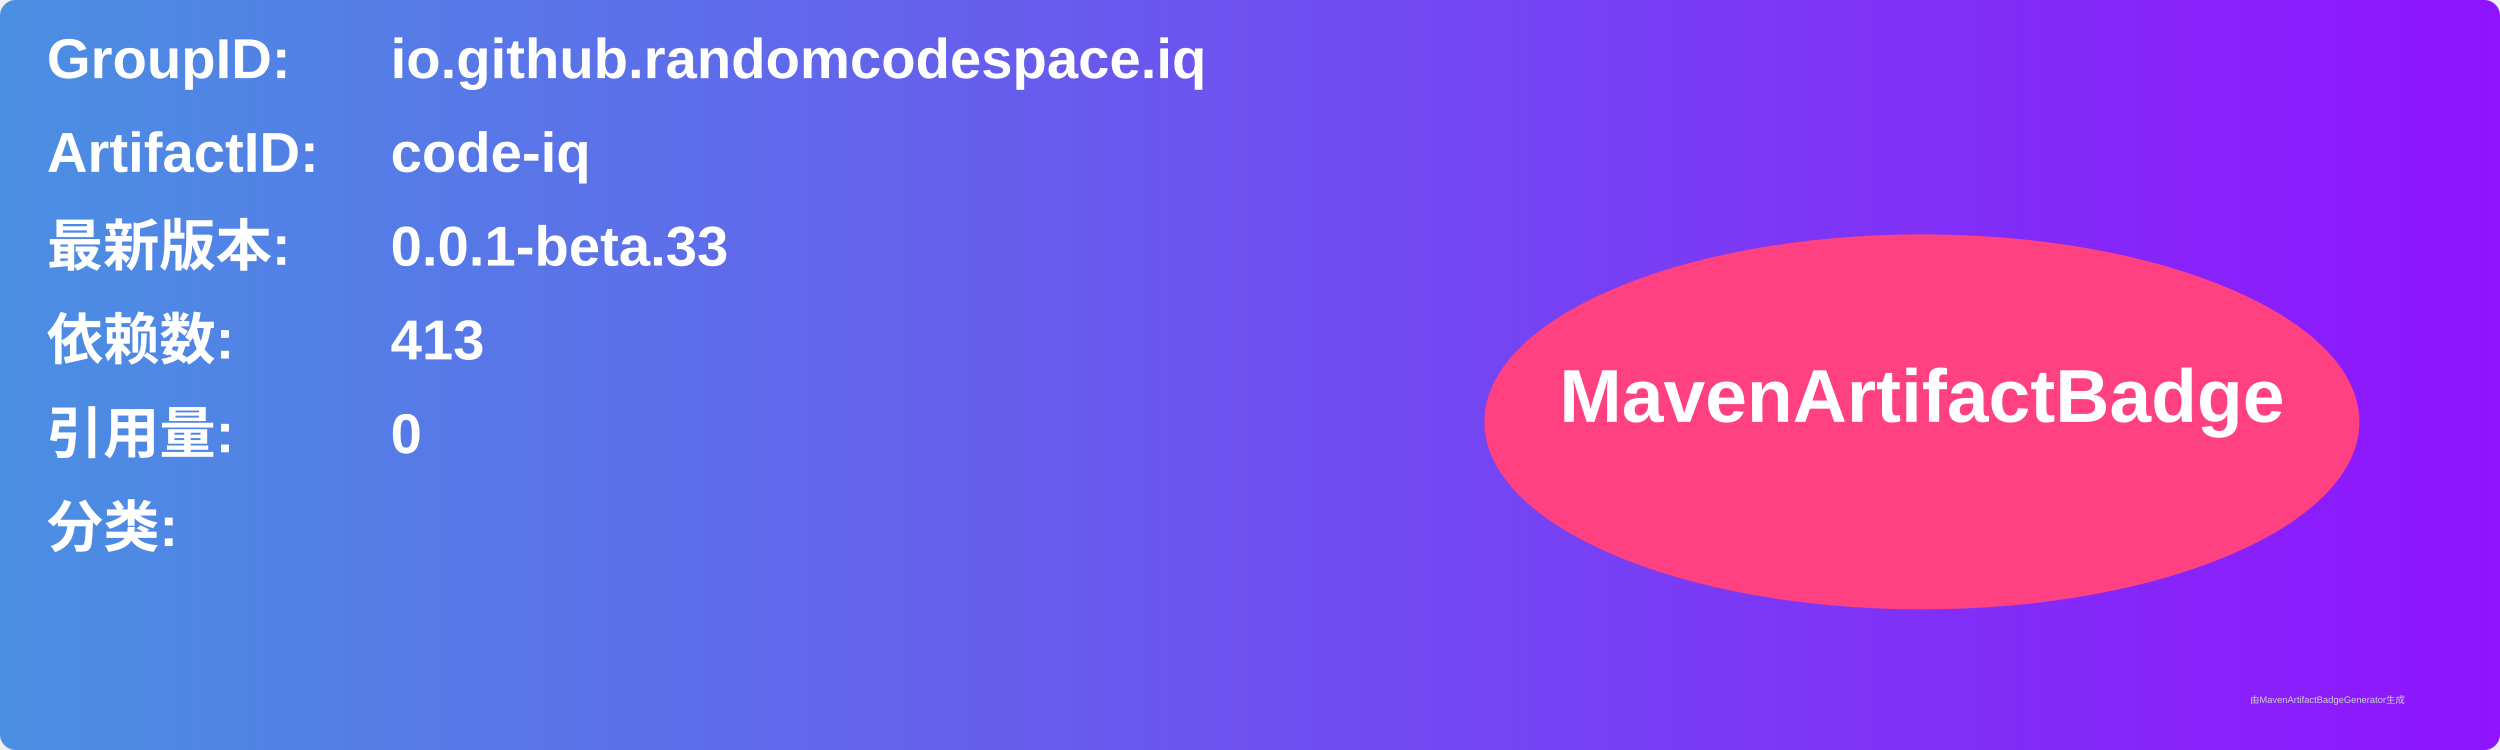
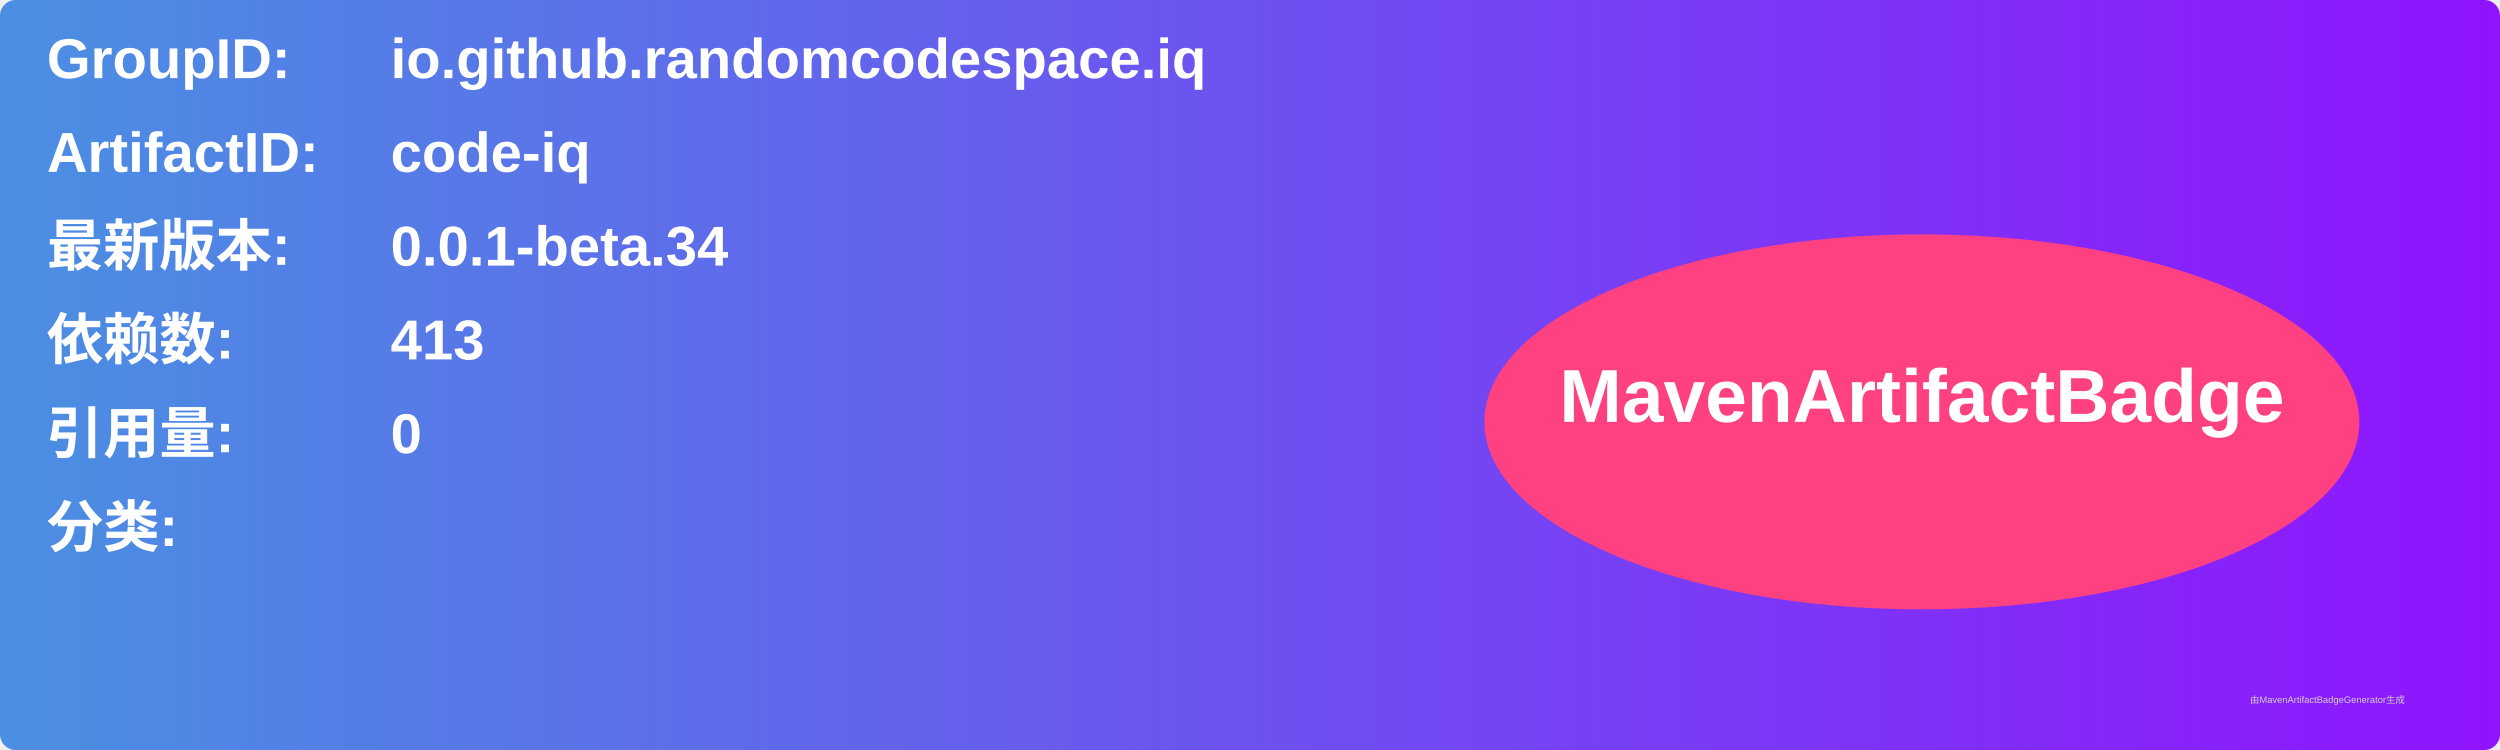
<svg xmlns="http://www.w3.org/2000/svg" width="800" height="240" viewBox="0 0 800 240">
  <linearGradient id="grad" x1="0%" y1="0%" x2="100%" y2="0%">
    <stop offset="0%" stop-color="#4a90e2" />
    <stop offset="100%" stop-color="#9013fe" />
  </linearGradient>
  <rect width="100%" height="100%" rx="5" ry="5" fill="url(#grad)" />
  <g transform="translate(15, 15)">
    <text x="0" y="10" font-family="Arial" font-size="18" fill="white" font-weight="bold" width="260">GroupID:</text>
    <text x="110" y="10" font-family="Arial" font-size="18" fill="white" font-weight="bold" width="460">io.github.randomcodespace.iq</text>
    <text x="0" y="40" font-family="Arial" font-size="18" fill="white" font-weight="bold" width="260">ArtifactID:</text>
    <text x="110" y="40" font-family="Arial" font-size="18" fill="white" font-weight="bold" width="460">code-iq</text>
    <text x="0" y="70" font-family="Arial" font-size="18" fill="white" font-weight="bold">最新版本:</text>
    <text x="110" y="70" font-family="Arial" font-size="18" fill="white" font-weight="bold">
-       <tspan font-weight="bold">0.0.1-beta.33</tspan>
+       <tspan font-weight="bold">0.0.1-beta.34</tspan>
    </text>
    <text x="0" y="100" font-family="Arial" font-size="18" fill="white" font-weight="bold">依赖数: </text>
    <text x="110" y="100" font-family="Arial" font-size="18" fill="white">
      <tspan font-weight="bold">413</tspan>
    </text>
    <text x="0" y="130" font-family="Arial" font-size="18" fill="white" font-weight="bold">引用量: </text>
    <text x="110" y="130" font-family="Arial" font-size="18" fill="white">
      <tspan font-weight="bold">0</tspan>
    </text>
    <text x="0" y="160" font-family="Arial" font-size="18" fill="white" font-weight="bold">分类:</text>
    <text x="10" y="190" font-family="Arial" font-size="10" fill="white">
      <tspan font-weight="bold" />
    </text>
    <ellipse cx="600" cy="120" rx="140" ry="60" fill="#ff4081" />
    <text x="600" y="120" text-anchor="middle" font-family="Arial" font-size="24" fill="white" font-weight="bold">MavenArtifactBadge</text>
  </g>
  <text x="720" y="225" font-family="Arial" font-size="3" fill="#d0d0d0">由MavenArtifactBadgeGenerator生成</text>
</svg>
